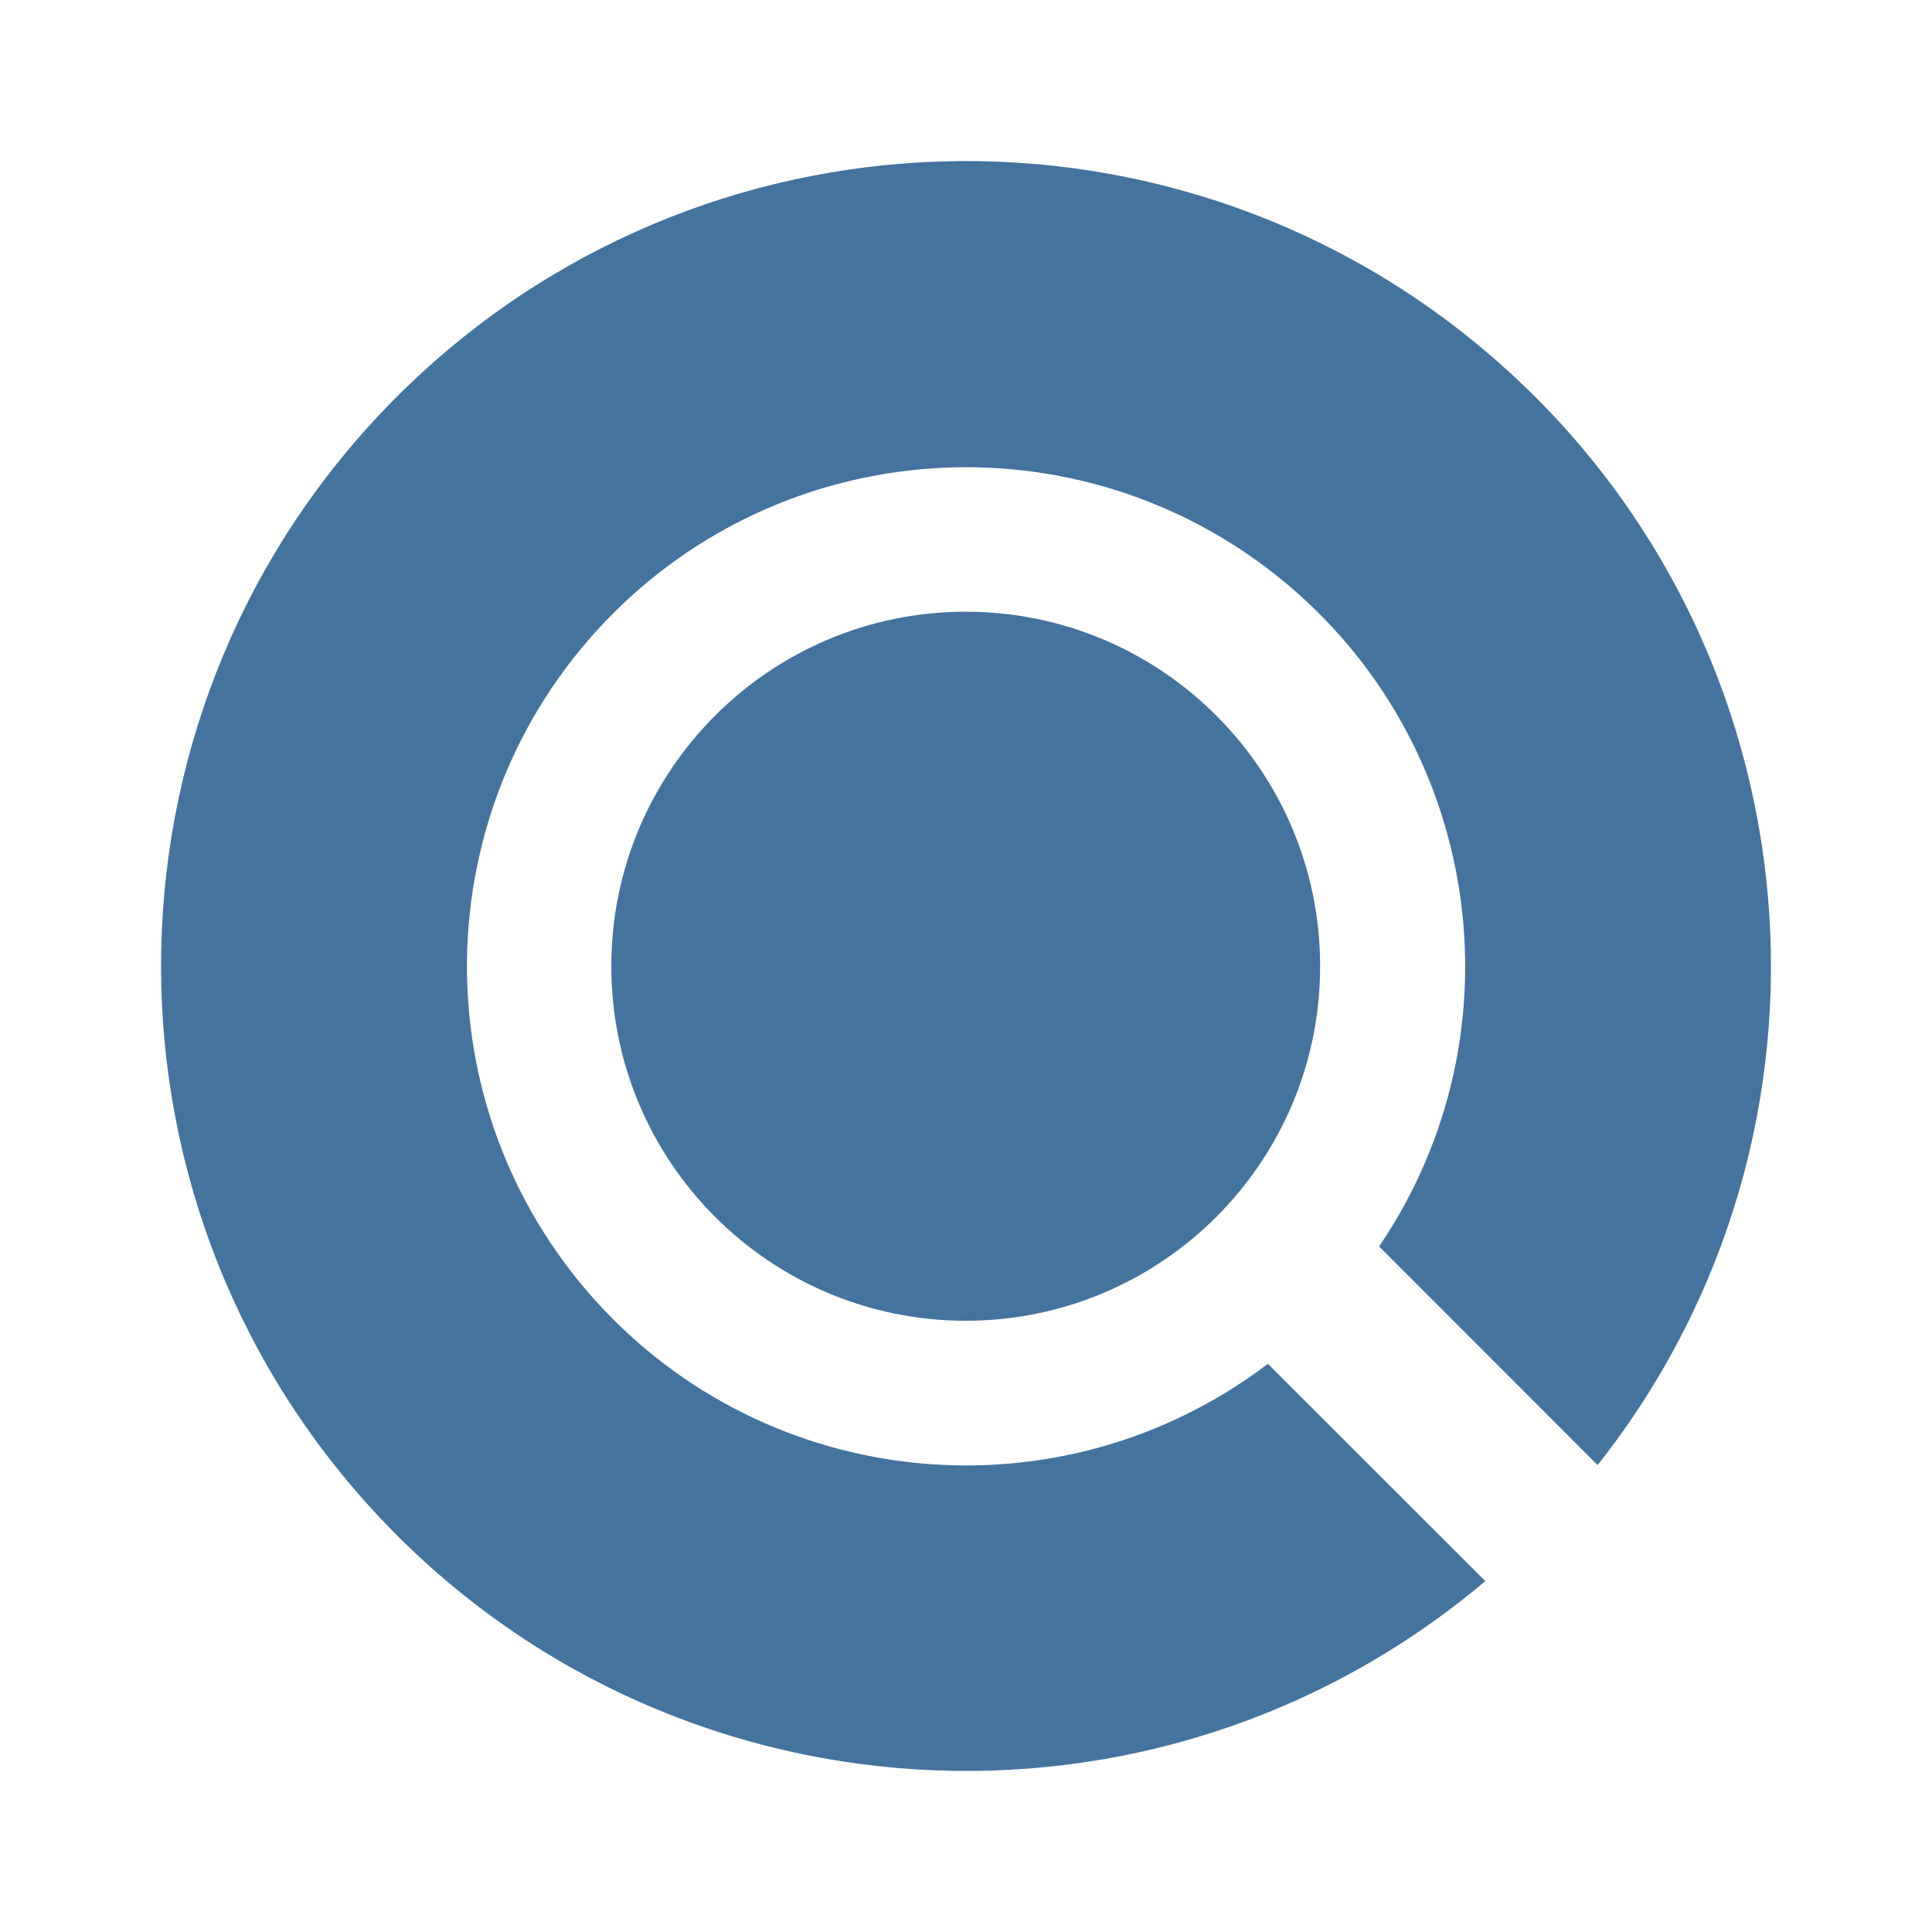
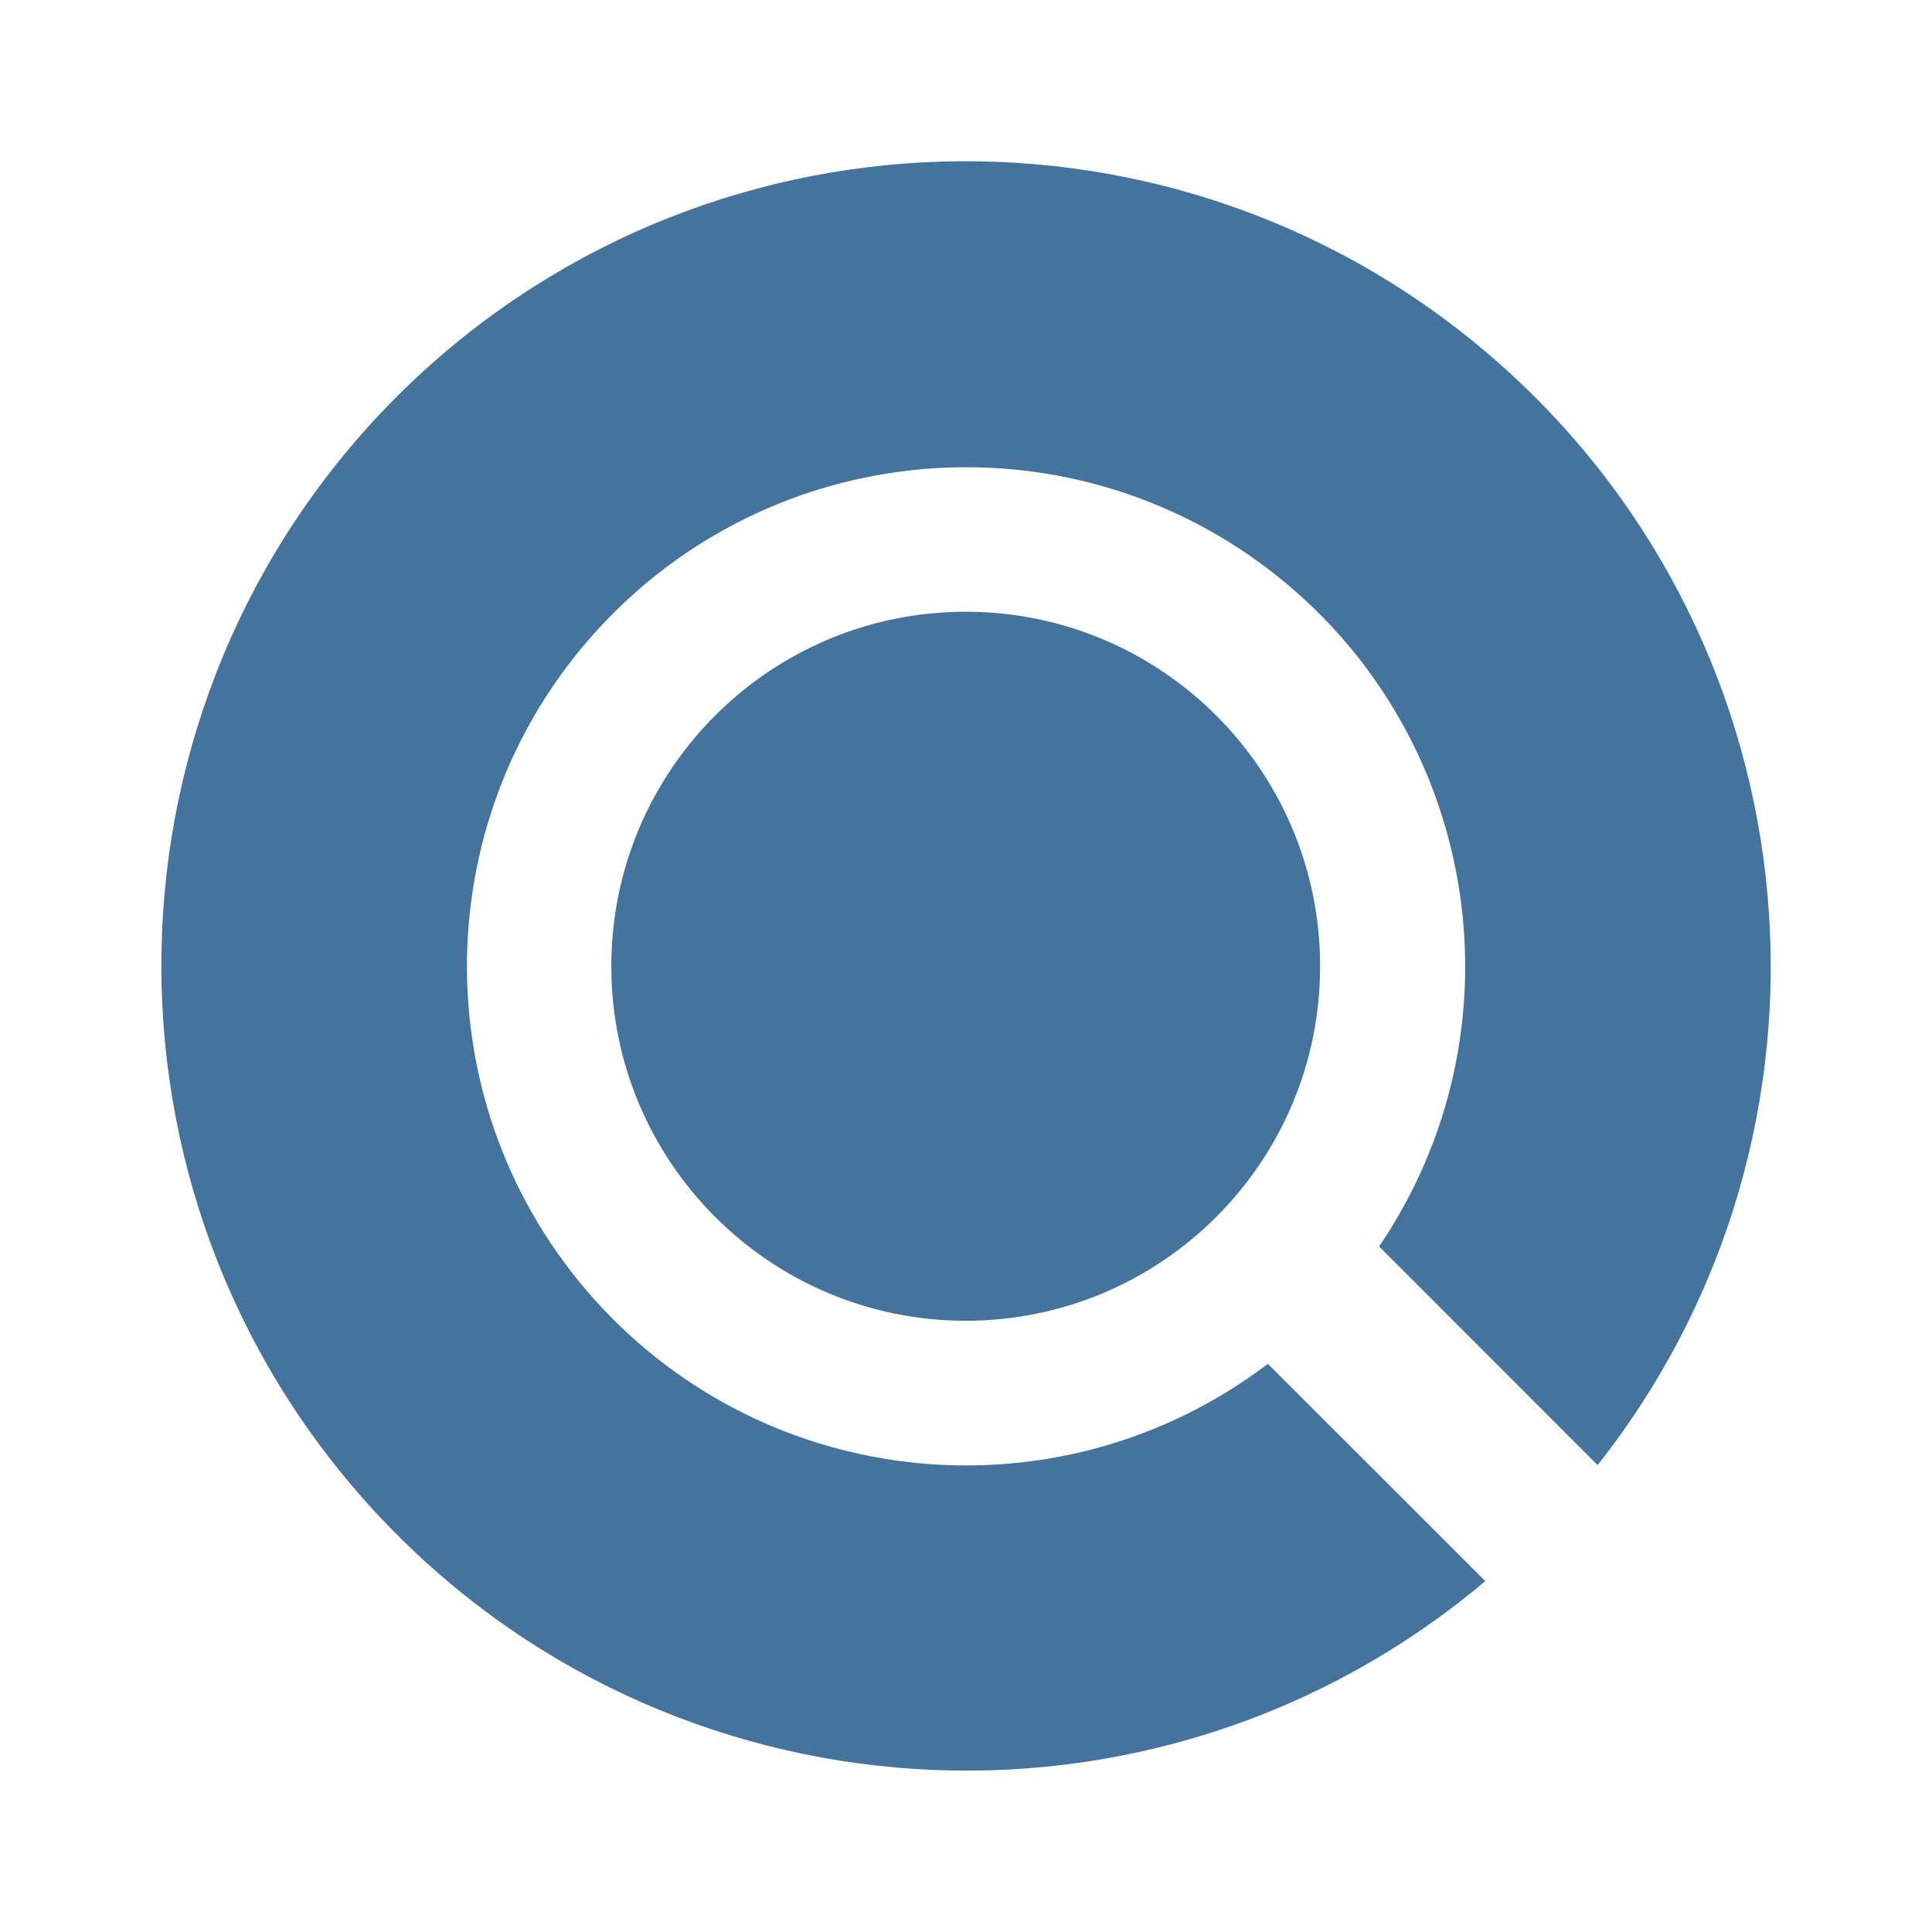
<svg xmlns="http://www.w3.org/2000/svg" viewBox="0 0 24 24">
-   <path fill="#44739e" d="M16.399 12.003a4.404 4.404 0 0 1-4.4 4.404 4.404 4.404 0 0 1-4.405-4.404 4.404 4.404 0 0 1 4.405-4.404 4.404 4.404 0 0 1 4.4 4.404m3.447 6.197A10 10 0 0 0 4.926 4.932a10 10 0 0 0 13.525 14.709l-2.701-2.699a6.2 6.2 0 1 1 1.382-1.458Z" />
+   <path fill="#44739e" d="M16.399 12.003a4.404 4.404 0 0 1-4.4 4.404 4.404 4.404 0 0 1-4.405-4.404 4.404 4.404 0 0 1 4.405-4.404 4.404 4.404 0 0 1 4.4 4.404m3.447 6.197A10.001 10.001 0 0 0 4.925 4.931a10.001 10.001 0 0 0 13.526 14.71l-2.701-2.699a6.2 6.2 0 1 1 1.382-1.458Z" />
</svg>
